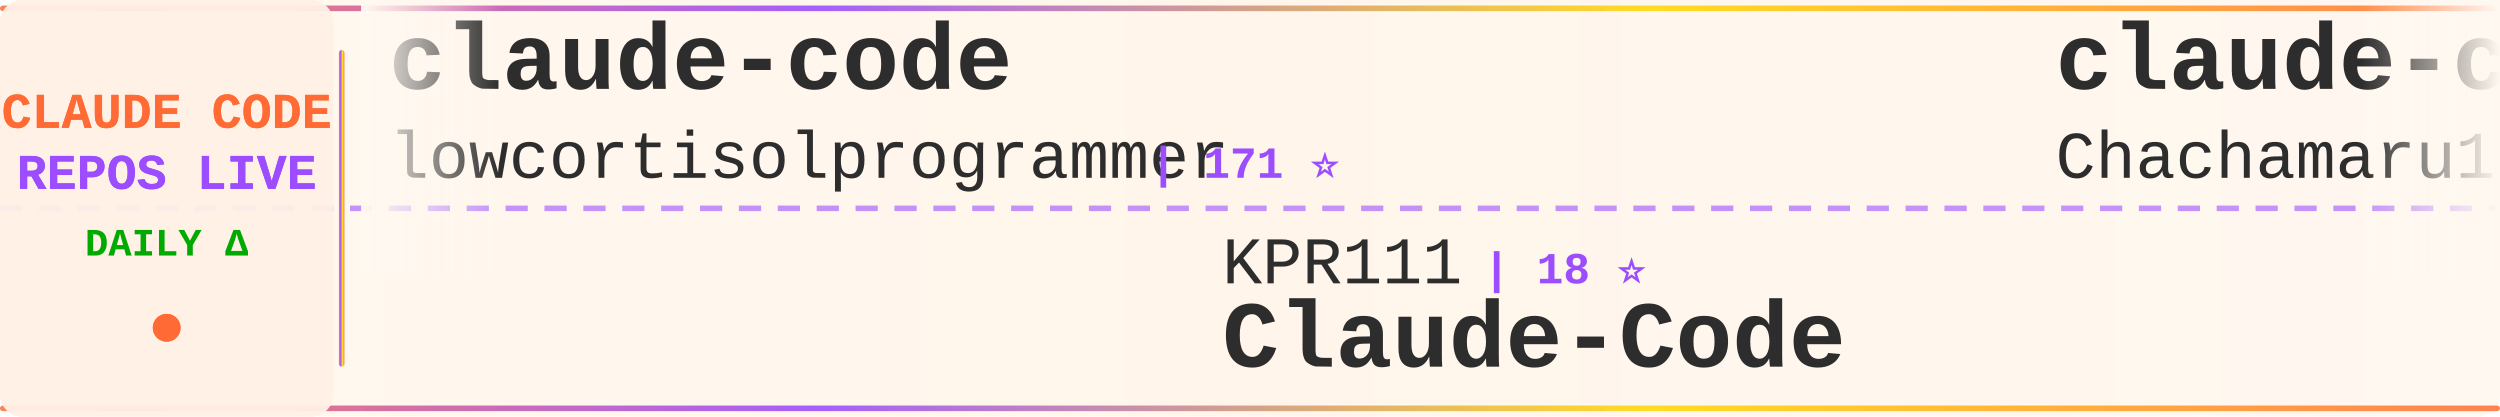
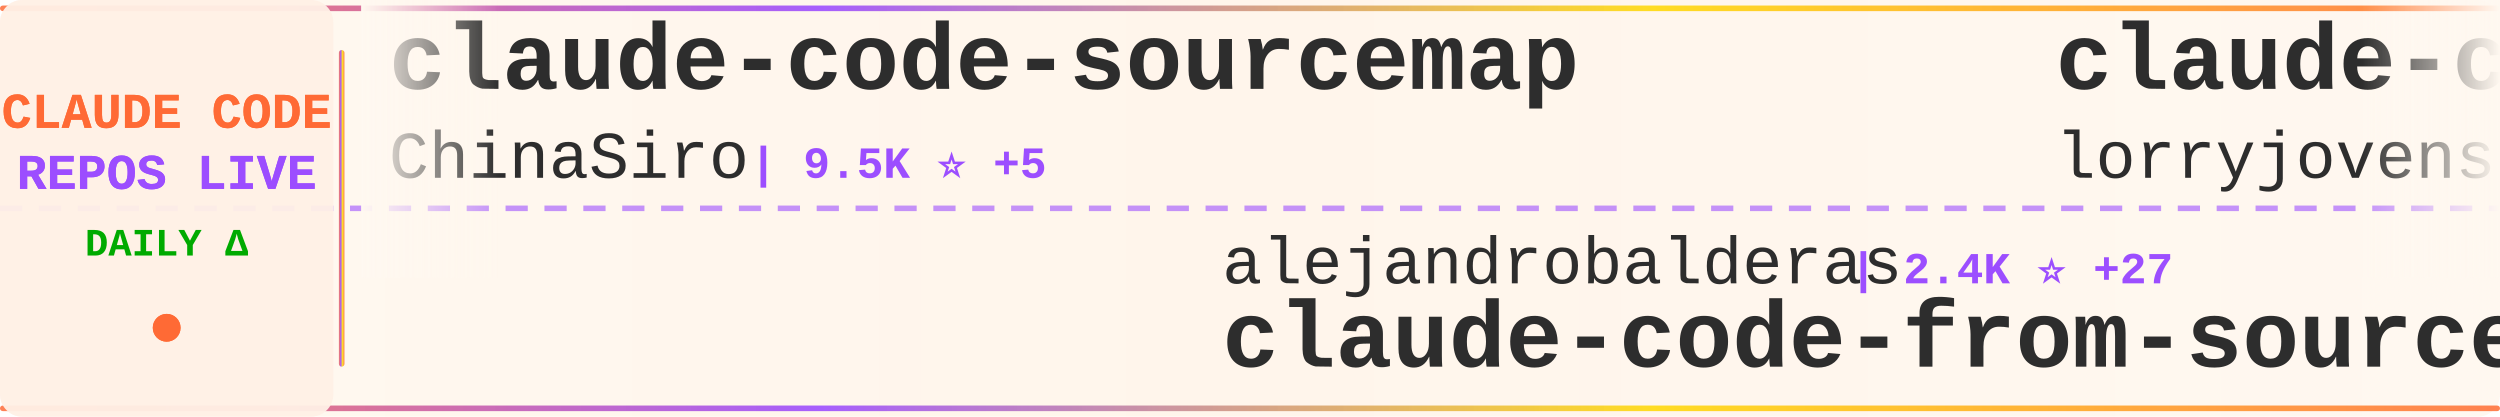
<svg xmlns="http://www.w3.org/2000/svg" width="900" height="150">
  <defs>
    <linearGradient id="tickerBg" x1="0%" y1="0%" x2="100%" y2="0%">
      <stop offset="0%" style="stop-color:#fff8f0;stop-opacity:0.98" />
      <stop offset="50%" style="stop-color:#fff5eb;stop-opacity:1" />
      <stop offset="100%" style="stop-color:#fff8f0;stop-opacity:0.98" />
    </linearGradient>
    <linearGradient id="borderGrad" x1="0%" y1="0%" x2="100%" y2="0%">
      <stop offset="0%" style="stop-color:#FF6B35;stop-opacity:0.85">
        <animate attributeName="stop-opacity" values="0.85;1;0.85" dur="2s" repeatCount="indefinite" />
      </stop>
      <stop offset="33%" style="stop-color:#9C4EFF;stop-opacity:0.9">
        <animate attributeName="stop-opacity" values="0.9;1;0.9" dur="2.2s" repeatCount="indefinite" />
      </stop>
      <stop offset="66%" style="stop-color:#FFD700;stop-opacity:0.85">
        <animate attributeName="stop-opacity" values="0.85;1;0.85" dur="1.8s" repeatCount="indefinite" />
      </stop>
      <stop offset="100%" style="stop-color:#FF6B35;stop-opacity:0.85">
        <animate attributeName="stop-opacity" values="0.85;1;0.85" dur="2s" repeatCount="indefinite" />
      </stop>
    </linearGradient>
    <filter id="textGlow">
      <feGaussianBlur stdDeviation="0.15" result="coloredBlur" />
      <feMerge>
        <feMergeNode in="coloredBlur" />
        <feMergeNode in="SourceGraphic" />
      </feMerge>
    </filter>
    <filter id="metricGlow">
      <feGaussianBlur stdDeviation="0.2" result="coloredBlur" />
      <feMerge>
        <feMergeNode in="coloredBlur" />
        <feMergeNode in="SourceGraphic" />
      </feMerge>
    </filter>
    <linearGradient id="leftFade" x1="0%" y1="0%" x2="100%" y2="0%">
      <stop offset="0%" style="stop-color:#fff8f0;stop-opacity:1" />
      <stop offset="100%" style="stop-color:#fff8f0;stop-opacity:0" />
    </linearGradient>
    <linearGradient id="rightFade" x1="0%" y1="0%" x2="100%" y2="0%">
      <stop offset="0%" style="stop-color:#fff8f0;stop-opacity:0" />
      <stop offset="100%" style="stop-color:#fff8f0;stop-opacity:1" />
    </linearGradient>
  </defs>
  <rect width="900" height="150" fill="url(#tickerBg)" rx="8" />
  <rect x="0" y="2" width="900" height="2" fill="url(#borderGrad)" rx="1" />
  <rect x="0" y="146" width="900" height="2" fill="url(#borderGrad)" rx="1" />
  <line x1="0" y1="75" x2="900" y2="75" stroke="#9C4EFF" stroke-width="2" stroke-dasharray="8 6" opacity="0.6" />
  <rect x="0" y="0" width="120" height="150" fill="#fff0e6" opacity="0.95" rx="8" />
  <text x="60" y="46" font-family="'Courier New', monospace" font-size="18" font-weight="bold" fill="#FF6B35" text-anchor="middle" filter="url(#textGlow)">
    CLAUDE CODE
  </text>
  <text x="60" y="68" font-family="'Courier New', monospace" font-size="18" font-weight="bold" fill="#9C4EFF" text-anchor="middle" filter="url(#textGlow)">
    REPOS LIVE
  </text>
  <text x="60" y="92" font-family="'Courier New', monospace" font-size="14" font-weight="bold" fill="#00aa00" text-anchor="middle">
    DAILY Δ
  </text>
  <circle cx="60" cy="118" r="5" fill="#FF6B35" filter="url(#metricGlow)">
    <animate attributeName="r" values="4;6;4" dur="1.5s" repeatCount="indefinite" />
    <animate attributeName="opacity" values="0.6;1;0.6" dur="1.5s" repeatCount="indefinite" />
  </circle>
  <rect x="122" y="18" width="2" height="114" fill="url(#borderGrad)" rx="1" />
  <clipPath id="tickerClip">
    <rect x="130" y="0" width="770" height="150" />
  </clipPath>
  <g clip-path="url(#tickerClip)">
    <g id="tickerItems">
      <animateTransform attributeName="transform" attributeType="XML" type="translate" from="0 0" to="-3000 0" dur="54s" repeatCount="indefinite" />
      <g transform="translate(0, 0)">
-         <text x="140" y="32" font-family="'Courier New', monospace" font-size="34" font-weight="bold" fill="#2d2d2d">claude-code</text>
-         <text x="140" y="64" font-family="'Courier New', monospace" font-size="24" font-weight="normal" fill="#2d2d2d" opacity="1.0">lowcortisolprogrammer</text>
-         <text x="414" y="64" font-family="'Courier New', monospace" font-size="16" font-weight="bold" fill="#9C4EFF"> | 171 ⭐</text>
+         <text x="140" y="32" font-family="'Courier New', monospace" font-size="34" font-weight="bold" fill="#2d2d2d">claude-code-sourcemap</text>
+         <text x="140" y="64" font-family="'Courier New', monospace" font-size="24" font-weight="normal" fill="#2d2d2d" opacity="1.0">ChinaSiro</text>
+         <text x="270" y="64" font-family="'Courier New', monospace" font-size="16" font-weight="bold" fill="#9C4EFF"> | 9.5K ⭐ +5</text>
      </g>
      <g transform="translate(300, 0)">
-         <text x="140" y="102" font-family="'Courier New', monospace" font-size="24" font-weight="normal" fill="#2d2d2d" opacity="1.0">KPR111</text>
-         <text x="234" y="102" font-family="'Courier New', monospace" font-size="16" font-weight="bold" fill="#9C4EFF"> | 18 ⭐</text>
+         <text x="140" y="102" font-family="'Courier New', monospace" font-size="24" font-weight="normal" fill="#2d2d2d" opacity="1.0">alejandrobalderas</text>
+         <text x="366" y="102" font-family="'Courier New', monospace" font-size="16" font-weight="bold" fill="#9C4EFF"> | 2.4K ⭐ +27</text>
+         <text x="140" y="132" font-family="'Courier New', monospace" font-size="34" font-weight="bold" fill="#2d2d2d">claude-code-from-source</text>
+       </g>
+       <g transform="translate(600, 0)">
+         <text x="140" y="32" font-family="'Courier New', monospace" font-size="34" font-weight="bold" fill="#2d2d2d">claude-code-rust</text>
+         <text x="140" y="64" font-family="'Courier New', monospace" font-size="24" font-weight="normal" fill="#2d2d2d" opacity="1.0">lorryjovens-hub</text>
+         <text x="342" y="64" font-family="'Courier New', monospace" font-size="16" font-weight="bold" fill="#9C4EFF"> | 1.7K ⭐ +2</text>
+       </g>
+       <g transform="translate(900, 0)">
+         <text x="140" y="102" font-family="'Courier New', monospace" font-size="24" font-weight="normal" fill="#2d2d2d" opacity="1.0">jarmuine</text>
+         <text x="258" y="102" font-family="'Courier New', monospace" font-size="16" font-weight="bold" fill="#9C4EFF"> | 2.2K ⭐</text>
+         <text x="140" y="132" font-family="'Courier New', monospace" font-size="34" font-weight="bold" fill="#2d2d2d">claude-code</text>
+       </g>
+       <g transform="translate(1200, 0)">
+         <text x="140" y="32" font-family="'Courier New', monospace" font-size="34" font-weight="bold" fill="#2d2d2d">claude-code</text>
+         <text x="140" y="64" font-family="'Courier New', monospace" font-size="24" font-weight="normal" fill="#2d2d2d" opacity="1.0">Onewon</text>
+         <text x="234" y="64" font-family="'Courier New', monospace" font-size="16" font-weight="bold" fill="#9C4EFF"> | 182 ⭐</text>
+       </g>
+       <g transform="translate(1500, 0)">
+         <text x="140" y="102" font-family="'Courier New', monospace" font-size="24" font-weight="normal" fill="#2d2d2d" opacity="1.0">ykdojo</text>
+         <text x="234" y="102" font-family="'Courier New', monospace" font-size="16" font-weight="bold" fill="#9C4EFF"> | 9.0K ⭐ +12</text>
+         <text x="140" y="132" font-family="'Courier New', monospace" font-size="34" font-weight="bold" fill="#2d2d2d">claude-code-tips</text>
+       </g>
+       <g transform="translate(1800, 0)">
+         <text x="140" y="32" font-family="'Courier New', monospace" font-size="34" font-weight="bold" fill="#2d2d2d">claude-code-security-rev...</text>
+         <text x="140" y="64" font-family="'Courier New', monospace" font-size="24" font-weight="normal" fill="#2d2d2d" opacity="1.0">anthropics</text>
+         <text x="282" y="64" font-family="'Courier New', monospace" font-size="16" font-weight="bold" fill="#9C4EFF"> | 5.4K ⭐ +13</text>
+       </g>
+       <g transform="translate(2100, 0)">
+         <text x="140" y="102" font-family="'Courier New', monospace" font-size="24" font-weight="normal" fill="#2d2d2d" opacity="1.0">pengchengneo</text>
+         <text x="306" y="102" font-family="'Courier New', monospace" font-size="16" font-weight="bold" fill="#9C4EFF"> | 1.6K ⭐ +5</text>
        <text x="140" y="132" font-family="'Courier New', monospace" font-size="34" font-weight="bold" fill="#2d2d2d">Claude-Code</text>
      </g>
-       <g transform="translate(600, 0)">
-         <text x="140" y="32" font-family="'Courier New', monospace" font-size="34" font-weight="bold" fill="#2d2d2d">claude-code-harness</text>
-         <text x="140" y="64" font-family="'Courier New', monospace" font-size="24" font-weight="normal" fill="#2d2d2d" opacity="1.0">Chachamaru127</text>
-         <text x="318" y="64" font-family="'Courier New', monospace" font-size="16" font-weight="bold" fill="#9C4EFF"> | 2.9K ⭐ +10</text>
-       </g>
-       <g transform="translate(900, 0)">
-         <text x="140" y="102" font-family="'Courier New', monospace" font-size="24" font-weight="normal" fill="#2d2d2d" opacity="1.0">Windy3f3f3f3f</text>
-         <text x="318" y="102" font-family="'Courier New', monospace" font-size="16" font-weight="bold" fill="#9C4EFF"> | 2.8K ⭐ +3</text>
-         <text x="140" y="132" font-family="'Courier New', monospace" font-size="34" font-weight="bold" fill="#2d2d2d">how-claude-code-works</text>
-       </g>
-       <g transform="translate(1200, 0)">
-         <text x="140" y="32" font-family="'Courier New', monospace" font-size="34" font-weight="bold" fill="#2d2d2d">claude-code-hooks-master...</text>
-         <text x="140" y="64" font-family="'Courier New', monospace" font-size="24" font-weight="normal" fill="#2d2d2d" opacity="1.0">disler</text>
-         <text x="234" y="64" font-family="'Courier New', monospace" font-size="16" font-weight="bold" fill="#9C4EFF"> | 3.8K ⭐ +4</text>
-       </g>
-       <g transform="translate(1500, 0)">
-         <text x="140" y="102" font-family="'Courier New', monospace" font-size="24" font-weight="normal" fill="#2d2d2d" opacity="1.0">feiskyer</text>
-         <text x="258" y="102" font-family="'Courier New', monospace" font-size="16" font-weight="bold" fill="#9C4EFF"> | 1.6K ⭐ +1</text>
-         <text x="140" y="132" font-family="'Courier New', monospace" font-size="34" font-weight="bold" fill="#2d2d2d">claude-code-settings</text>
-       </g>
-       <g transform="translate(1800, 0)">
-         <text x="140" y="32" font-family="'Courier New', monospace" font-size="34" font-weight="bold" fill="#2d2d2d">claude-code-infrastructu...</text>
-         <text x="140" y="64" font-family="'Courier New', monospace" font-size="24" font-weight="normal" fill="#2d2d2d" opacity="1.0">diet103</text>
-         <text x="246" y="64" font-family="'Courier New', monospace" font-size="16" font-weight="bold" fill="#9C4EFF"> | 9.7K ⭐</text>
-       </g>
-       <g transform="translate(2100, 0)">
-         <text x="140" y="102" font-family="'Courier New', monospace" font-size="24" font-weight="normal" fill="#2d2d2d" opacity="1.0">rohitg00</text>
-         <text x="258" y="102" font-family="'Courier New', monospace" font-size="16" font-weight="bold" fill="#9C4EFF"> | 2.2K ⭐ +12</text>
-         <text x="140" y="132" font-family="'Courier New', monospace" font-size="34" font-weight="bold" fill="#2d2d2d">awesome-claude-code-tool...</text>
-       </g>
      <g transform="translate(2400, 0)">
-         <text x="140" y="32" font-family="'Courier New', monospace" font-size="34" font-weight="bold" fill="#2d2d2d">claude-code-system-promp...</text>
-         <text x="140" y="64" font-family="'Courier New', monospace" font-size="24" font-weight="normal" fill="#2d2d2d" opacity="1.0">Piebald-AI</text>
-         <text x="282" y="64" font-family="'Courier New', monospace" font-size="16" font-weight="bold" fill="#9C4EFF"> | 11.5K ⭐ +26</text>
+         <text x="140" y="32" font-family="'Courier New', monospace" font-size="34" font-weight="bold" fill="#2d2d2d">claude-code</text>
+         <text x="140" y="64" font-family="'Courier New', monospace" font-size="24" font-weight="normal" fill="#2d2d2d" opacity="1.0">codeaashu</text>
+         <text x="270" y="64" font-family="'Courier New', monospace" font-size="16" font-weight="bold" fill="#9C4EFF"> | 3.0K ⭐ +12</text>
      </g>
      <g transform="translate(2700, 0)">
-         <text x="140" y="102" font-family="'Courier New', monospace" font-size="24" font-weight="normal" fill="#2d2d2d" opacity="1.0">guanshan</text>
-         <text x="258" y="102" font-family="'Courier New', monospace" font-size="16" font-weight="bold" fill="#9C4EFF"> | 61 ⭐</text>
-         <text x="140" y="132" font-family="'Courier New', monospace" font-size="34" font-weight="bold" fill="#2d2d2d">ClaudeCode</text>
+         <text x="140" y="102" font-family="'Courier New', monospace" font-size="24" font-weight="normal" fill="#2d2d2d" opacity="1.0">davila7</text>
+         <text x="246" y="102" font-family="'Courier New', monospace" font-size="16" font-weight="bold" fill="#9C4EFF"> | 28.4K ⭐ +16</text>
+         <text x="140" y="132" font-family="'Courier New', monospace" font-size="34" font-weight="bold" fill="#2d2d2d">claude-code-templates</text>
      </g>
      <g transform="translate(3000, 0)">
-         <text x="140" y="32" font-family="'Courier New', monospace" font-size="34" font-weight="bold" fill="#2d2d2d">claude-code</text>
-         <text x="140" y="64" font-family="'Courier New', monospace" font-size="24" font-weight="normal" fill="#2d2d2d" opacity="1.0">lowcortisolprogrammer</text>
-         <text x="414" y="64" font-family="'Courier New', monospace" font-size="16" font-weight="bold" fill="#9C4EFF"> | 171 ⭐</text>
+         <text x="140" y="32" font-family="'Courier New', monospace" font-size="34" font-weight="bold" fill="#2d2d2d">claude-code-sourcemap</text>
+         <text x="140" y="64" font-family="'Courier New', monospace" font-size="24" font-weight="normal" fill="#2d2d2d" opacity="1.0">ChinaSiro</text>
+         <text x="270" y="64" font-family="'Courier New', monospace" font-size="16" font-weight="bold" fill="#9C4EFF"> | 9.5K ⭐ +5</text>
      </g>
      <g transform="translate(3300, 0)">
-         <text x="140" y="102" font-family="'Courier New', monospace" font-size="24" font-weight="normal" fill="#2d2d2d" opacity="1.0">KPR111</text>
-         <text x="234" y="102" font-family="'Courier New', monospace" font-size="16" font-weight="bold" fill="#9C4EFF"> | 18 ⭐</text>
-         <text x="140" y="132" font-family="'Courier New', monospace" font-size="34" font-weight="bold" fill="#2d2d2d">Claude-Code</text>
+         <text x="140" y="102" font-family="'Courier New', monospace" font-size="24" font-weight="normal" fill="#2d2d2d" opacity="1.0">alejandrobalderas</text>
+         <text x="366" y="102" font-family="'Courier New', monospace" font-size="16" font-weight="bold" fill="#9C4EFF"> | 2.4K ⭐ +27</text>
+         <text x="140" y="132" font-family="'Courier New', monospace" font-size="34" font-weight="bold" fill="#2d2d2d">claude-code-from-source</text>
      </g>
      <g transform="translate(3600, 0)">
-         <text x="140" y="32" font-family="'Courier New', monospace" font-size="34" font-weight="bold" fill="#2d2d2d">claude-code-harness</text>
-         <text x="140" y="64" font-family="'Courier New', monospace" font-size="24" font-weight="normal" fill="#2d2d2d" opacity="1.0">Chachamaru127</text>
-         <text x="318" y="64" font-family="'Courier New', monospace" font-size="16" font-weight="bold" fill="#9C4EFF"> | 2.9K ⭐ +10</text>
+         <text x="140" y="32" font-family="'Courier New', monospace" font-size="34" font-weight="bold" fill="#2d2d2d">claude-code-rust</text>
+         <text x="140" y="64" font-family="'Courier New', monospace" font-size="24" font-weight="normal" fill="#2d2d2d" opacity="1.0">lorryjovens-hub</text>
+         <text x="342" y="64" font-family="'Courier New', monospace" font-size="16" font-weight="bold" fill="#9C4EFF"> | 1.7K ⭐ +2</text>
      </g>
      <g transform="translate(3900, 0)">
-         <text x="140" y="102" font-family="'Courier New', monospace" font-size="24" font-weight="normal" fill="#2d2d2d" opacity="1.0">Windy3f3f3f3f</text>
-         <text x="318" y="102" font-family="'Courier New', monospace" font-size="16" font-weight="bold" fill="#9C4EFF"> | 2.8K ⭐ +3</text>
-         <text x="140" y="132" font-family="'Courier New', monospace" font-size="34" font-weight="bold" fill="#2d2d2d">how-claude-code-works</text>
+         <text x="140" y="102" font-family="'Courier New', monospace" font-size="24" font-weight="normal" fill="#2d2d2d" opacity="1.0">jarmuine</text>
+         <text x="258" y="102" font-family="'Courier New', monospace" font-size="16" font-weight="bold" fill="#9C4EFF"> | 2.2K ⭐</text>
+         <text x="140" y="132" font-family="'Courier New', monospace" font-size="34" font-weight="bold" fill="#2d2d2d">claude-code</text>
      </g>
    </g>
  </g>
  <rect x="130" y="0" width="50" height="100" fill="url(#leftFade)" />
  <rect x="850" y="0" width="50" height="100" fill="url(#rightFade)" />
</svg>
